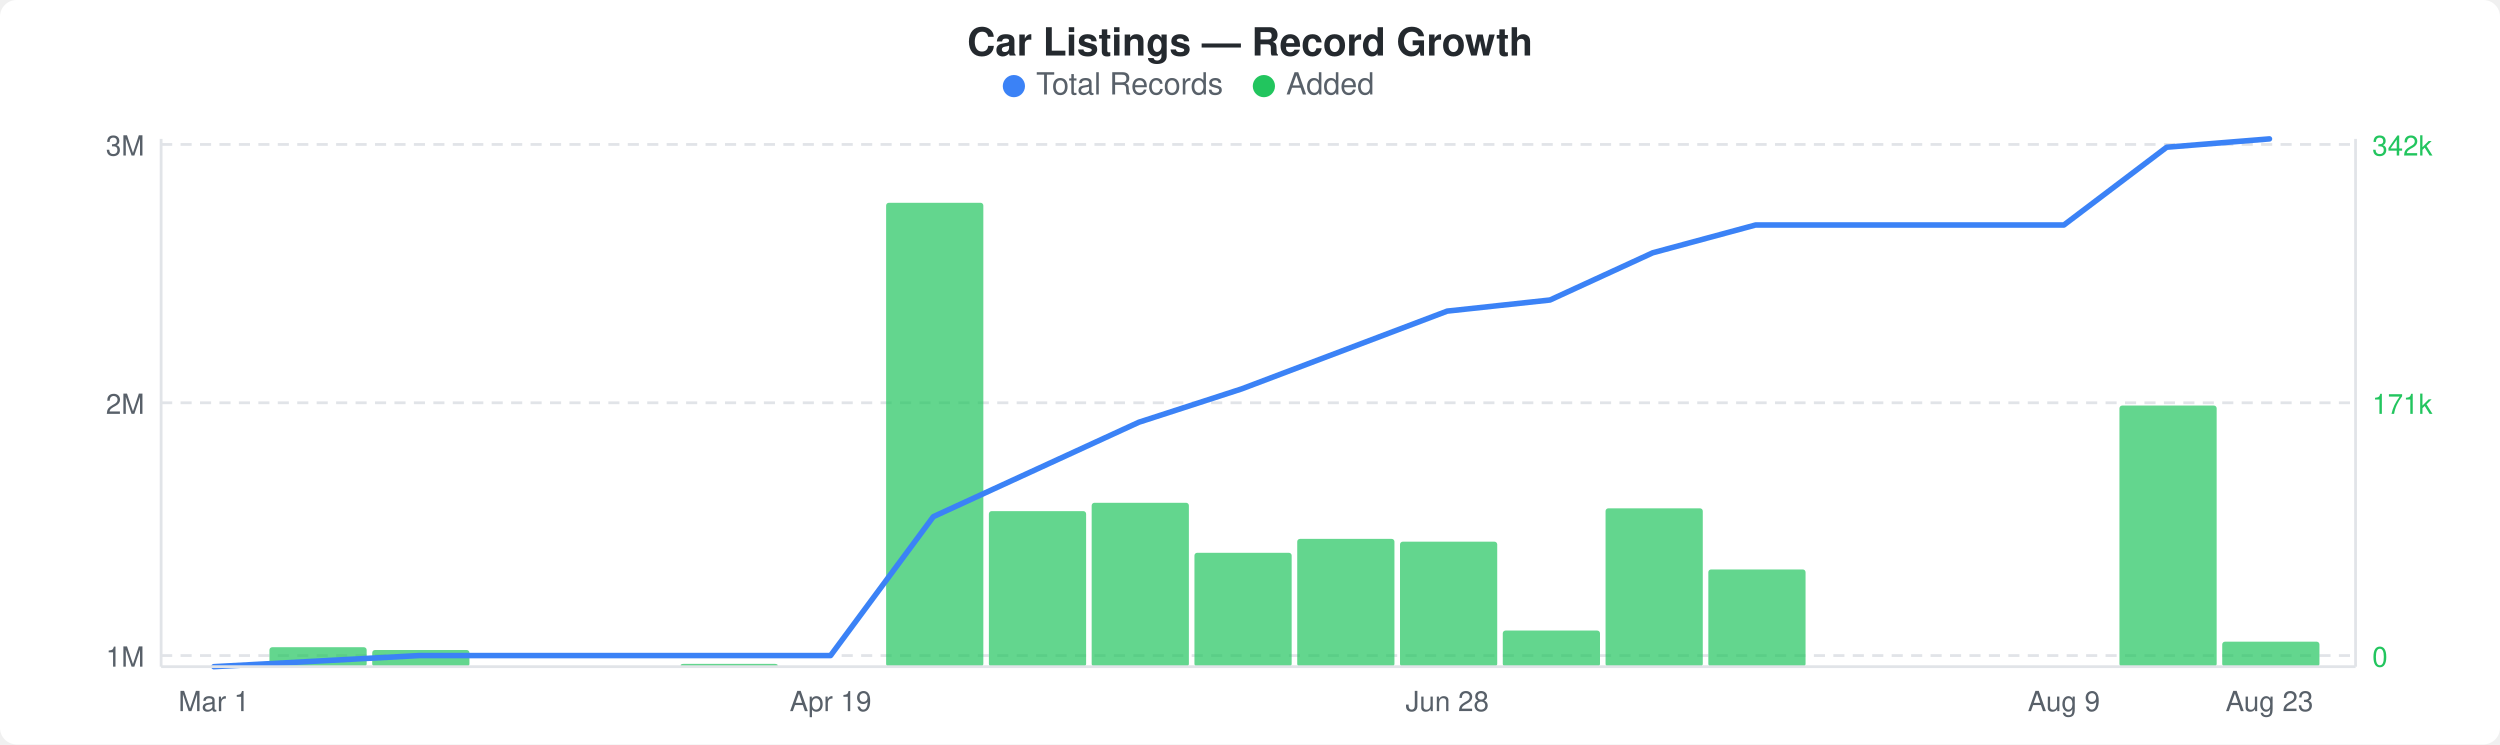
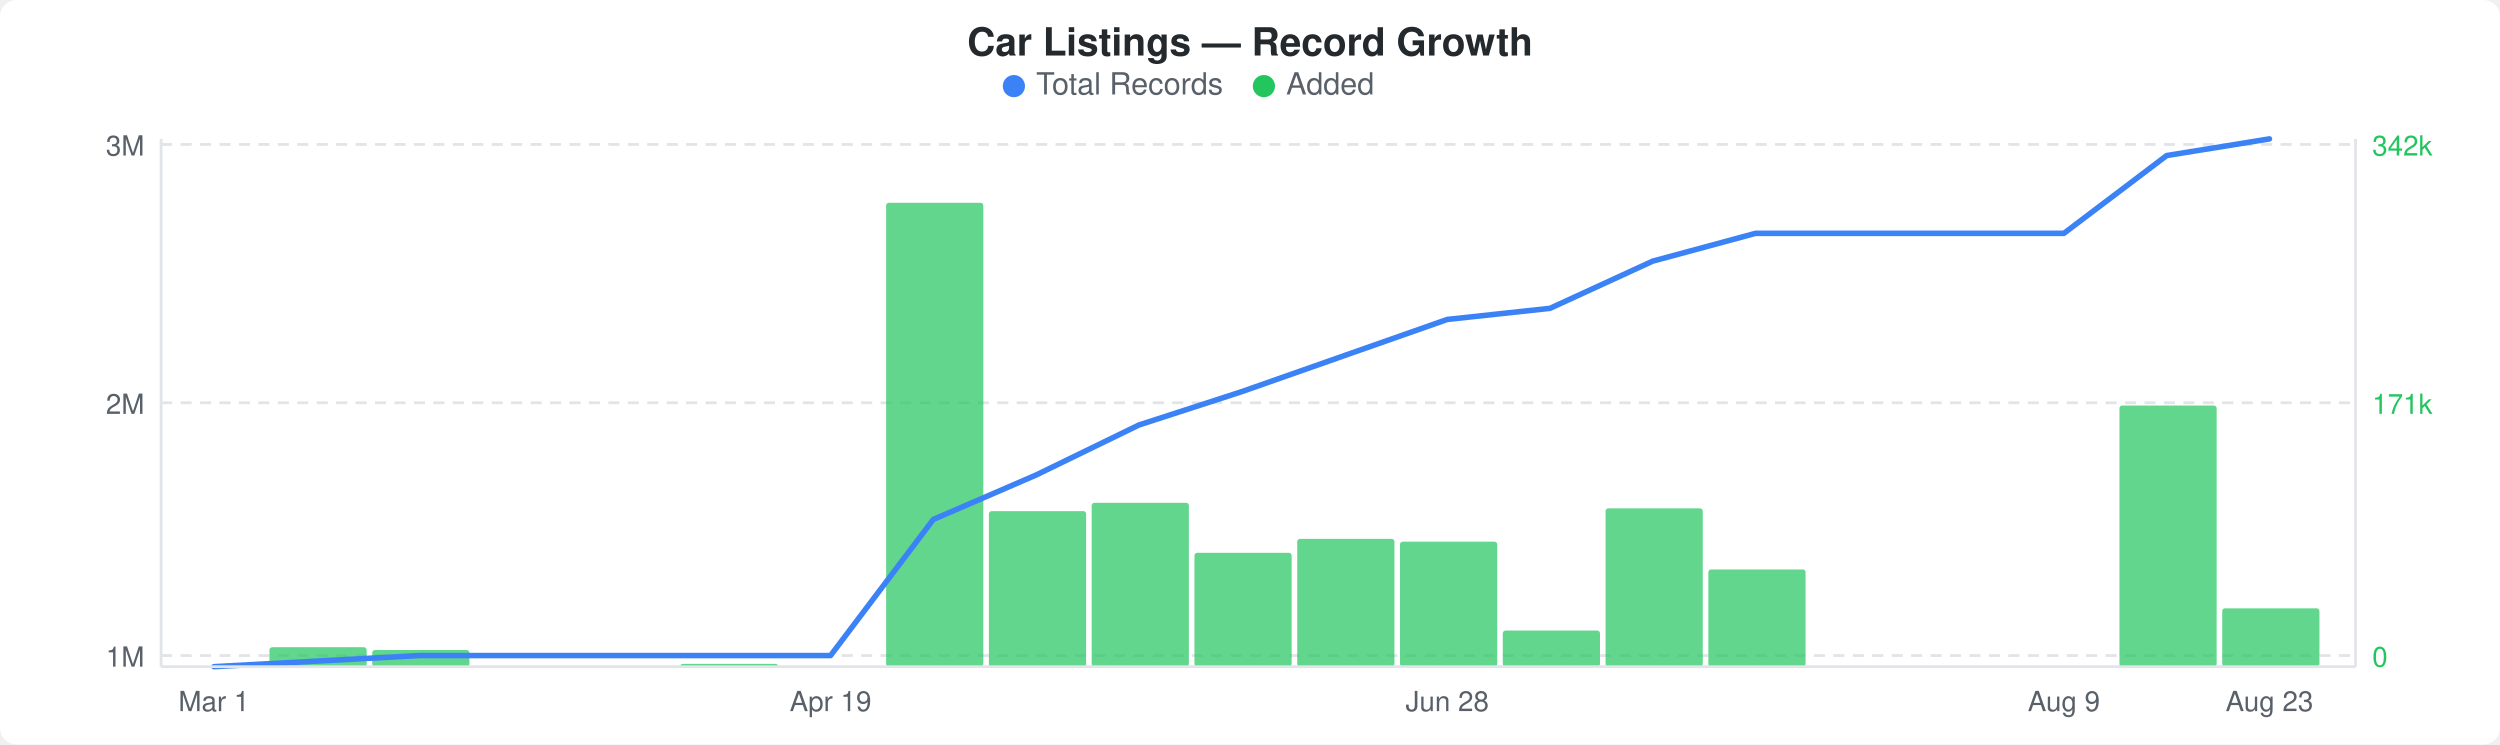
<svg xmlns="http://www.w3.org/2000/svg" width="900" height="268" viewBox="0 0 900 268">
  <rect width="900" height="268" fill="#ffffff" rx="6" ry="6" />
  <text x="450" y="20" text-anchor="middle" font-family="-apple-system, BlinkMacSystemFont, &quot;Segoe UI&quot;, Helvetica, Arial, sans-serif" font-size="14" font-weight="600" fill="#24292e">Car Listings — Record Growth</text>
  <circle cx="365" cy="31" r="4" fill="#3b82f6" />
  <text x="373" y="34" font-family="-apple-system, BlinkMacSystemFont, &quot;Segoe UI&quot;, Helvetica, Arial, sans-serif" font-size="11" fill="#586069">Total Records</text>
  <circle cx="455" cy="31" r="4" fill="#22c55e" />
  <text x="463" y="34" font-family="-apple-system, BlinkMacSystemFont, &quot;Segoe UI&quot;, Helvetica, Arial, sans-serif" font-size="11" fill="#586069">Added</text>
  <line x1="58" y1="52" x2="848" y2="52" stroke="#e1e4e8" stroke-width="1" stroke-dasharray="4,3" />
  <line x1="58" y1="145" x2="848" y2="145" stroke="#e1e4e8" stroke-width="1" stroke-dasharray="4,3" />
  <line x1="58" y1="236" x2="848" y2="236" stroke="#e1e4e8" stroke-width="1" stroke-dasharray="4,3" />
  <rect x="97" y="233" width="35" height="7" rx="1" fill="#22c55eb3" />
  <rect x="134" y="234" width="35" height="6" rx="1" fill="#22c55eb3" />
  <rect x="245" y="239" width="35" height="1" rx="1" fill="#22c55eb3" />
  <rect x="319" y="73" width="35" height="167" rx="1" fill="#22c55eb3" />
  <rect x="356" y="184" width="35" height="56" rx="1" fill="#22c55eb3" />
  <rect x="393" y="181" width="35" height="59" rx="1" fill="#22c55eb3" />
  <rect x="430" y="199" width="35" height="41" rx="1" fill="#22c55eb3" />
  <rect x="467" y="194" width="35" height="46" rx="1" fill="#22c55eb3" />
  <rect x="504" y="195" width="35" height="45" rx="1" fill="#22c55eb3" />
  <rect x="541" y="227" width="35" height="13" rx="1" fill="#22c55eb3" />
  <rect x="578" y="183" width="35" height="57" rx="1" fill="#22c55eb3" />
  <rect x="615" y="205" width="35" height="35" rx="1" fill="#22c55eb3" />
  <rect x="763" y="146" width="35" height="94" rx="1" fill="#22c55eb3" />
-   <rect x="800" y="231" width="35" height="9" rx="1" fill="#22c55eb3" />
-   <polyline points="77,240 114,238 151,236 188,236 225,236 262,236 299,236 336,186 373,169 410,152 447,140 484,126 521,112 558,108 595,91 632,81 669,81 706,81 743,81 780,53 817,50" fill="none" stroke="#3b82f6" stroke-width="2" stroke-linejoin="round" stroke-linecap="round" />
+   <rect x="800" y="219" width="35" height="21" rx="1" fill="#22c55eb3" />
+   <polyline points="77,240 114,238 151,236 188,236 225,236 262,236 299,236 336,187 373,171 410,153 447,141 484,128 521,115 558,111 595,94 632,84 669,84 706,84 743,84 780,56 817,50" fill="none" stroke="#3b82f6" stroke-width="2" stroke-linejoin="round" stroke-linecap="round" />
  <text x="52" y="56" text-anchor="end" font-family="-apple-system, BlinkMacSystemFont, &quot;Segoe UI&quot;, Helvetica, Arial, sans-serif" font-size="10" fill="#586069">3M</text>
  <text x="52" y="149" text-anchor="end" font-family="-apple-system, BlinkMacSystemFont, &quot;Segoe UI&quot;, Helvetica, Arial, sans-serif" font-size="10" fill="#586069">2M</text>
  <text x="52" y="240" text-anchor="end" font-family="-apple-system, BlinkMacSystemFont, &quot;Segoe UI&quot;, Helvetica, Arial, sans-serif" font-size="10" fill="#586069">1M</text>
  <text x="854" y="56" text-anchor="start" font-family="-apple-system, BlinkMacSystemFont, &quot;Segoe UI&quot;, Helvetica, Arial, sans-serif" font-size="10" fill="#22c55e">342k</text>
  <text x="854" y="149" text-anchor="start" font-family="-apple-system, BlinkMacSystemFont, &quot;Segoe UI&quot;, Helvetica, Arial, sans-serif" font-size="10" fill="#22c55e">171k</text>
  <text x="854" y="240" text-anchor="start" font-family="-apple-system, BlinkMacSystemFont, &quot;Segoe UI&quot;, Helvetica, Arial, sans-serif" font-size="10" fill="#22c55e">0</text>
  <line x1="58" y1="50" x2="58" y2="240" stroke="#e1e4e8" stroke-width="1" />
  <line x1="58" y1="240" x2="848" y2="240" stroke="#e1e4e8" stroke-width="1" />
  <line x1="848" y1="50" x2="848" y2="240" stroke="#e1e4e8" stroke-width="1" />
  <text x="77" y="256" text-anchor="middle" font-family="-apple-system, BlinkMacSystemFont, &quot;Segoe UI&quot;, Helvetica, Arial, sans-serif" font-size="10" fill="#586069">Mar 1</text>
  <text x="299" y="256" text-anchor="middle" font-family="-apple-system, BlinkMacSystemFont, &quot;Segoe UI&quot;, Helvetica, Arial, sans-serif" font-size="10" fill="#586069">Apr 19</text>
  <text x="521" y="256" text-anchor="middle" font-family="-apple-system, BlinkMacSystemFont, &quot;Segoe UI&quot;, Helvetica, Arial, sans-serif" font-size="10" fill="#586069">Jun 28</text>
  <text x="743" y="256" text-anchor="middle" font-family="-apple-system, BlinkMacSystemFont, &quot;Segoe UI&quot;, Helvetica, Arial, sans-serif" font-size="10" fill="#586069">Aug 9</text>
  <text x="817" y="256" text-anchor="middle" font-family="-apple-system, BlinkMacSystemFont, &quot;Segoe UI&quot;, Helvetica, Arial, sans-serif" font-size="10" fill="#586069">Aug 23</text>
</svg>
